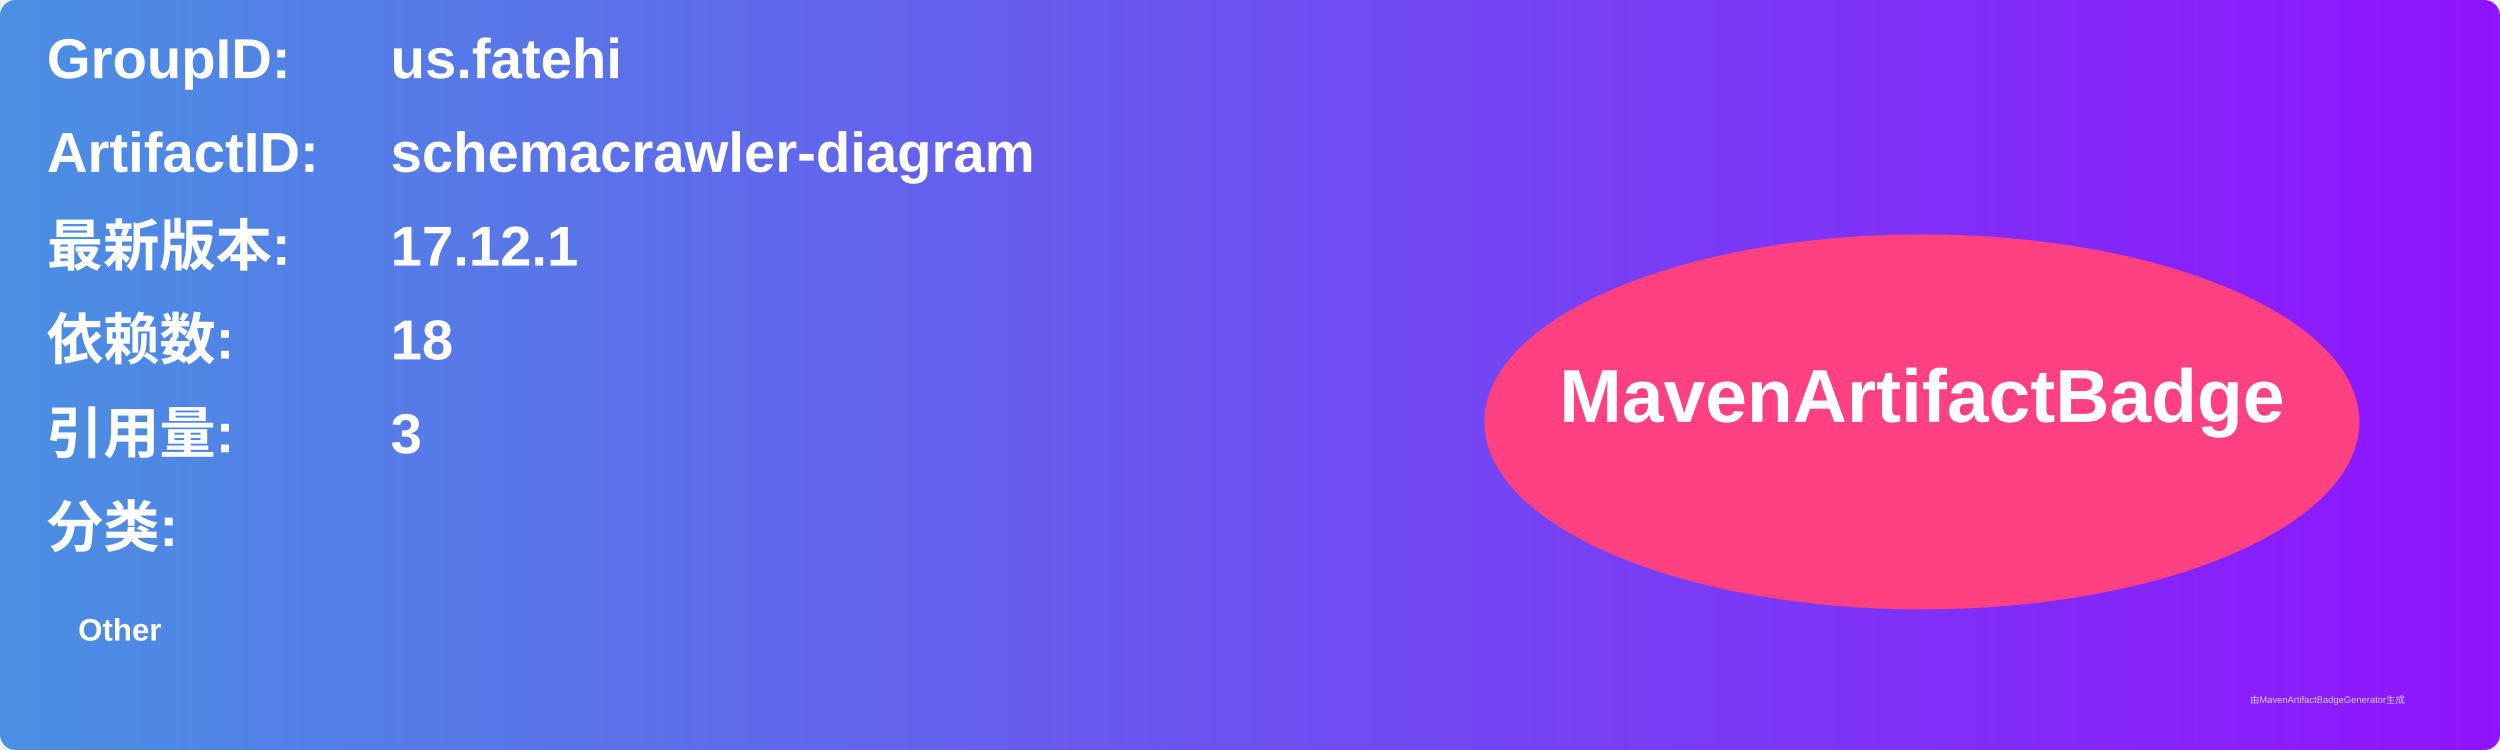
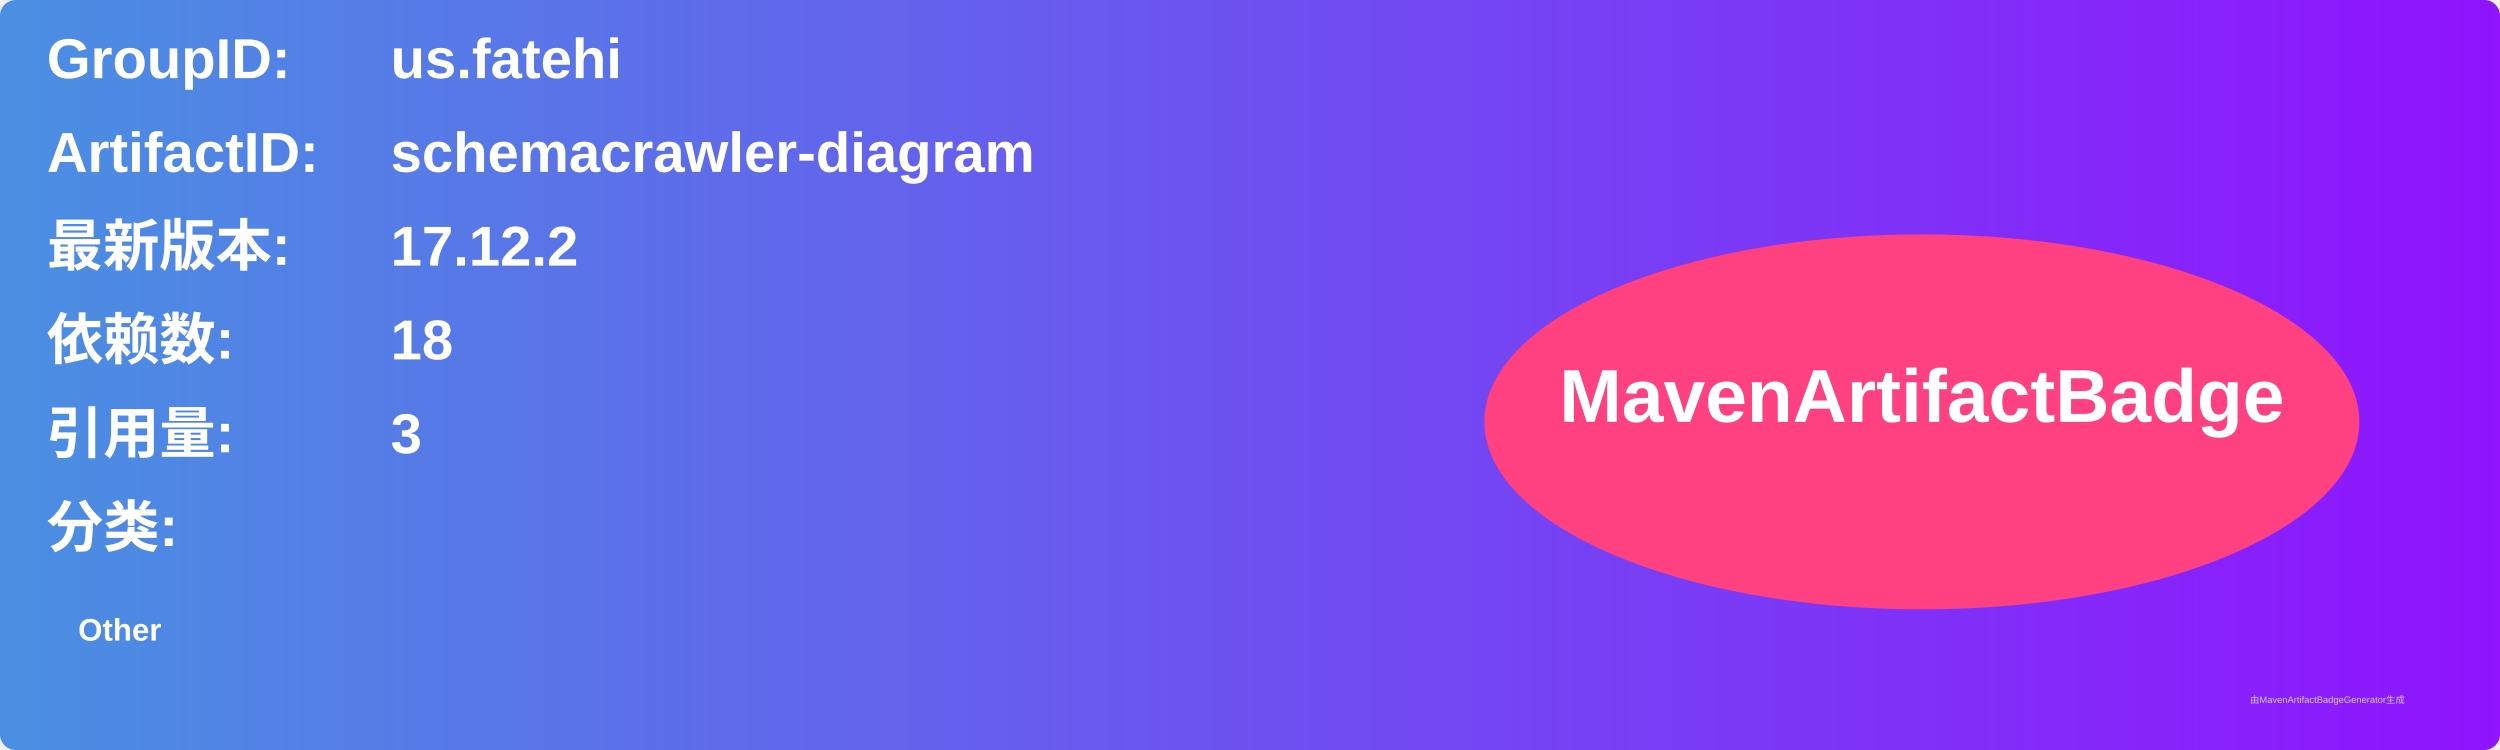
<svg xmlns="http://www.w3.org/2000/svg" width="800" height="240" viewBox="0 0 800 240">
  <linearGradient id="grad" x1="0%" y1="0%" x2="100%" y2="0%">
    <stop offset="0%" stop-color="#4a90e2" />
    <stop offset="100%" stop-color="#9013fe" />
  </linearGradient>
  <rect width="100%" height="100%" rx="5" ry="5" fill="url(#grad)" />
  <g transform="translate(15, 15)">
    <text x="0" y="10" font-family="Arial" font-size="18" fill="white" font-weight="bold" width="260">GroupID:</text>
    <text x="110" y="10" font-family="Arial" font-size="18" fill="white" font-weight="bold" width="460">us.fatehi</text>
    <text x="0" y="40" font-family="Arial" font-size="18" fill="white" font-weight="bold" width="260">ArtifactID:</text>
    <text x="110" y="40" font-family="Arial" font-size="18" fill="white" font-weight="bold" width="460">schemacrawler-diagram</text>
    <text x="0" y="70" font-family="Arial" font-size="18" fill="white" font-weight="bold">最新版本:</text>
    <text x="110" y="70" font-family="Arial" font-size="18" fill="white" font-weight="bold">
-       <tspan font-weight="bold">17.12.1</tspan>
+       <tspan font-weight="bold">17.12.2</tspan>
    </text>
    <text x="0" y="100" font-family="Arial" font-size="18" fill="white" font-weight="bold">依赖数: </text>
    <text x="110" y="100" font-family="Arial" font-size="18" fill="white">
      <tspan font-weight="bold">18</tspan>
    </text>
    <text x="0" y="130" font-family="Arial" font-size="18" fill="white" font-weight="bold">引用量: </text>
    <text x="110" y="130" font-family="Arial" font-size="18" fill="white">
      <tspan font-weight="bold">3</tspan>
    </text>
    <text x="0" y="160" font-family="Arial" font-size="18" fill="white" font-weight="bold">分类:</text>
    <text x="10" y="190" font-family="Arial" font-size="10" fill="white">
      <tspan font-weight="bold">Other</tspan>
    </text>
    <ellipse cx="600" cy="120" rx="140" ry="60" fill="#ff4081" />
    <text x="600" y="120" text-anchor="middle" font-family="Arial" font-size="24" fill="white" font-weight="bold">MavenArtifactBadge</text>
  </g>
  <text x="720" y="225" font-family="Arial" font-size="3" fill="#d0d0d0">由MavenArtifactBadgeGenerator生成</text>
</svg>
